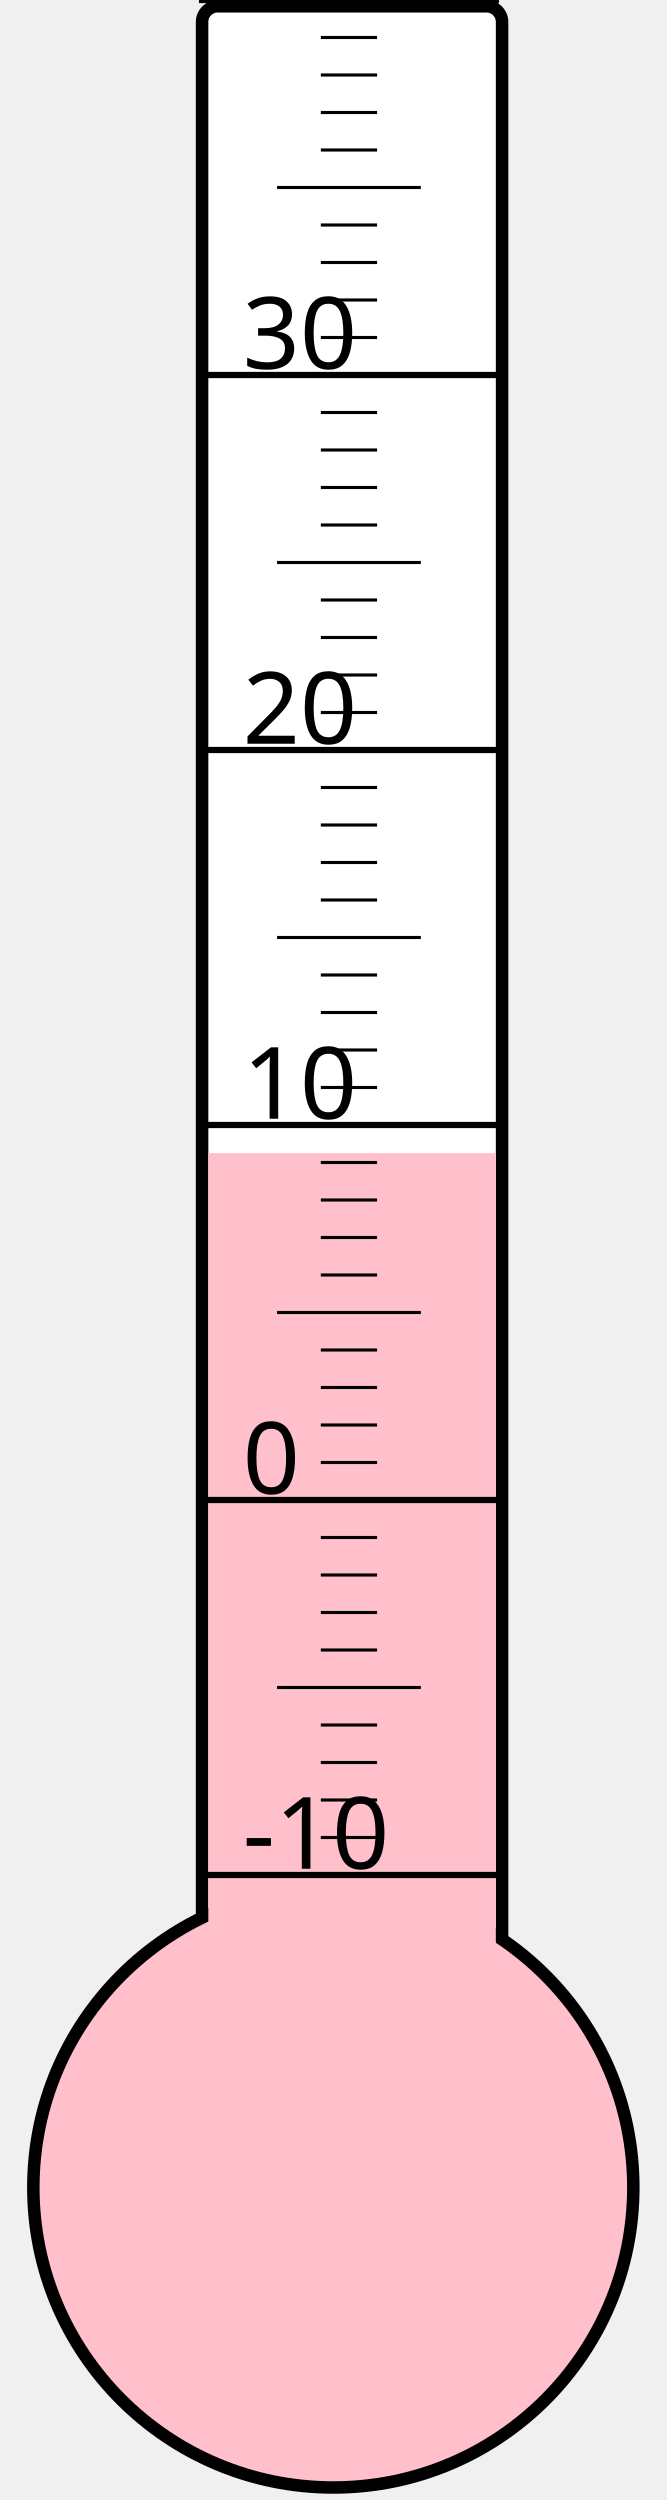
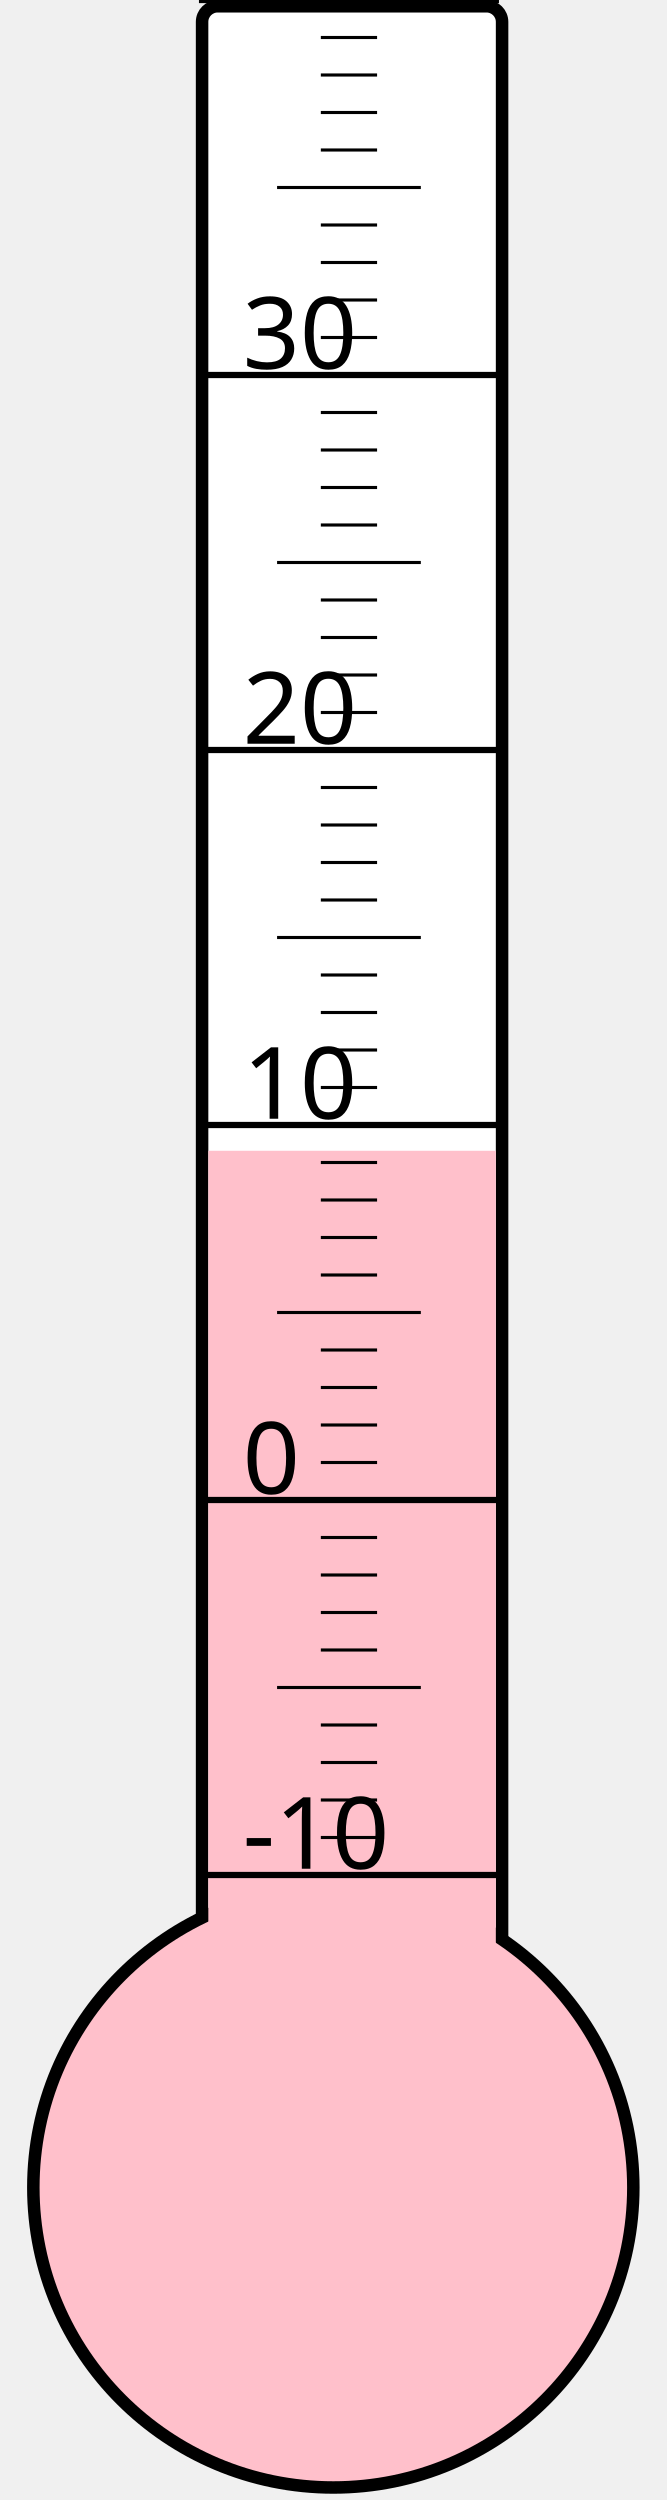
<svg xmlns="http://www.w3.org/2000/svg" width="40px" height="150px" viewBox="0 0 200 800">
  <rect width="200" height="800" x="0" y="0" style="fill: #ffffeb; fill-opacity: 0;" />
  <rect width="96" height="680" x="58" y="2" rx="5" ry="5" style="fill: white; fill-opacity: 1; stroke: black; stroke-width: 4;" />
  <circle cx="100" cy="700" r="96" style="fill: pink; stroke: black; stroke-width: 4;" />
-   <rect width="92" height="331.0" x="60" y="369.0" style="fill: pink; fill-opacity: 1; stroke-width: 0;" />
+   <rect width="92" height="331.75" x="60" y="368.25" style="fill: pink; fill-opacity: 1; stroke-width: 0;" />
  <text x="71" y="598" style="font-family: sans-serif; font-size: 24pt;">-10</text>
  <text x="71" y="478" style="font-family: sans-serif; font-size: 24pt;">0</text>
  <text x="71" y="358" style="font-family: sans-serif; font-size: 24pt;">10</text>
  <text x="71" y="238" style="font-family: sans-serif; font-size: 24pt;">20</text>
  <text x="71" y="118" style="font-family: sans-serif; font-size: 24pt;">30</text>
  <g style="stroke: black;">
    <line x1="57" y1="600" x2="153" y2="600" style="stroke-width: 2;" />
    <line x1="96" y1="588" x2="114" y2="588" style="stroke-width: 1;" />
    <line x1="96" y1="576" x2="114" y2="576" style="stroke-width: 1;" />
    <line x1="96" y1="564" x2="114" y2="564" style="stroke-width: 1;" />
    <line x1="96" y1="552" x2="114" y2="552" style="stroke-width: 1;" />
    <line x1="82" y1="540" x2="128" y2="540" style="stroke-width: 1;" />
    <line x1="96" y1="528" x2="114" y2="528" style="stroke-width: 1;" />
    <line x1="96" y1="516" x2="114" y2="516" style="stroke-width: 1;" />
    <line x1="96" y1="504" x2="114" y2="504" style="stroke-width: 1;" />
    <line x1="96" y1="492" x2="114" y2="492" style="stroke-width: 1;" />
    <line x1="57" y1="480" x2="153" y2="480" style="stroke-width: 2;" />
    <line x1="96" y1="468" x2="114" y2="468" style="stroke-width: 1;" />
    <line x1="96" y1="456" x2="114" y2="456" style="stroke-width: 1;" />
    <line x1="96" y1="444" x2="114" y2="444" style="stroke-width: 1;" />
    <line x1="96" y1="432" x2="114" y2="432" style="stroke-width: 1;" />
    <line x1="82" y1="420" x2="128" y2="420" style="stroke-width: 1;" />
    <line x1="96" y1="408" x2="114" y2="408" style="stroke-width: 1;" />
    <line x1="96" y1="396" x2="114" y2="396" style="stroke-width: 1;" />
    <line x1="96" y1="384" x2="114" y2="384" style="stroke-width: 1;" />
    <line x1="96" y1="372" x2="114" y2="372" style="stroke-width: 1;" />
    <line x1="57" y1="360" x2="153" y2="360" style="stroke-width: 2;" />
    <line x1="96" y1="348" x2="114" y2="348" style="stroke-width: 1;" />
    <line x1="96" y1="336" x2="114" y2="336" style="stroke-width: 1;" />
    <line x1="96" y1="324" x2="114" y2="324" style="stroke-width: 1;" />
    <line x1="96" y1="312" x2="114" y2="312" style="stroke-width: 1;" />
    <line x1="82" y1="300" x2="128" y2="300" style="stroke-width: 1;" />
    <line x1="96" y1="288" x2="114" y2="288" style="stroke-width: 1;" />
    <line x1="96" y1="276" x2="114" y2="276" style="stroke-width: 1;" />
    <line x1="96" y1="264" x2="114" y2="264" style="stroke-width: 1;" />
    <line x1="96" y1="252" x2="114" y2="252" style="stroke-width: 1;" />
    <line x1="57" y1="240" x2="153" y2="240" style="stroke-width: 2;" />
    <line x1="96" y1="228" x2="114" y2="228" style="stroke-width: 1;" />
    <line x1="96" y1="216" x2="114" y2="216" style="stroke-width: 1;" />
    <line x1="96" y1="204" x2="114" y2="204" style="stroke-width: 1;" />
    <line x1="96" y1="192" x2="114" y2="192" style="stroke-width: 1;" />
    <line x1="82" y1="180" x2="128" y2="180" style="stroke-width: 1;" />
    <line x1="96" y1="168" x2="114" y2="168" style="stroke-width: 1;" />
    <line x1="96" y1="156" x2="114" y2="156" style="stroke-width: 1;" />
    <line x1="96" y1="144" x2="114" y2="144" style="stroke-width: 1;" />
    <line x1="96" y1="132" x2="114" y2="132" style="stroke-width: 1;" />
    <line x1="57" y1="120" x2="153" y2="120" style="stroke-width: 2;" />
    <line x1="96" y1="108" x2="114" y2="108" style="stroke-width: 1;" />
    <line x1="96" y1="96" x2="114" y2="96" style="stroke-width: 1;" />
    <line x1="96" y1="84" x2="114" y2="84" style="stroke-width: 1;" />
    <line x1="96" y1="72" x2="114" y2="72" style="stroke-width: 1;" />
    <line x1="82" y1="60" x2="128" y2="60" style="stroke-width: 1;" />
    <line x1="96" y1="48" x2="114" y2="48" style="stroke-width: 1;" />
    <line x1="96" y1="36" x2="114" y2="36" style="stroke-width: 1;" />
    <line x1="96" y1="24" x2="114" y2="24" style="stroke-width: 1;" />
    <line x1="96" y1="12" x2="114" y2="12" style="stroke-width: 1;" />
    <line x1="57" y1="0" x2="153" y2="0" style="stroke-width: 2;" />
  </g>
</svg>
